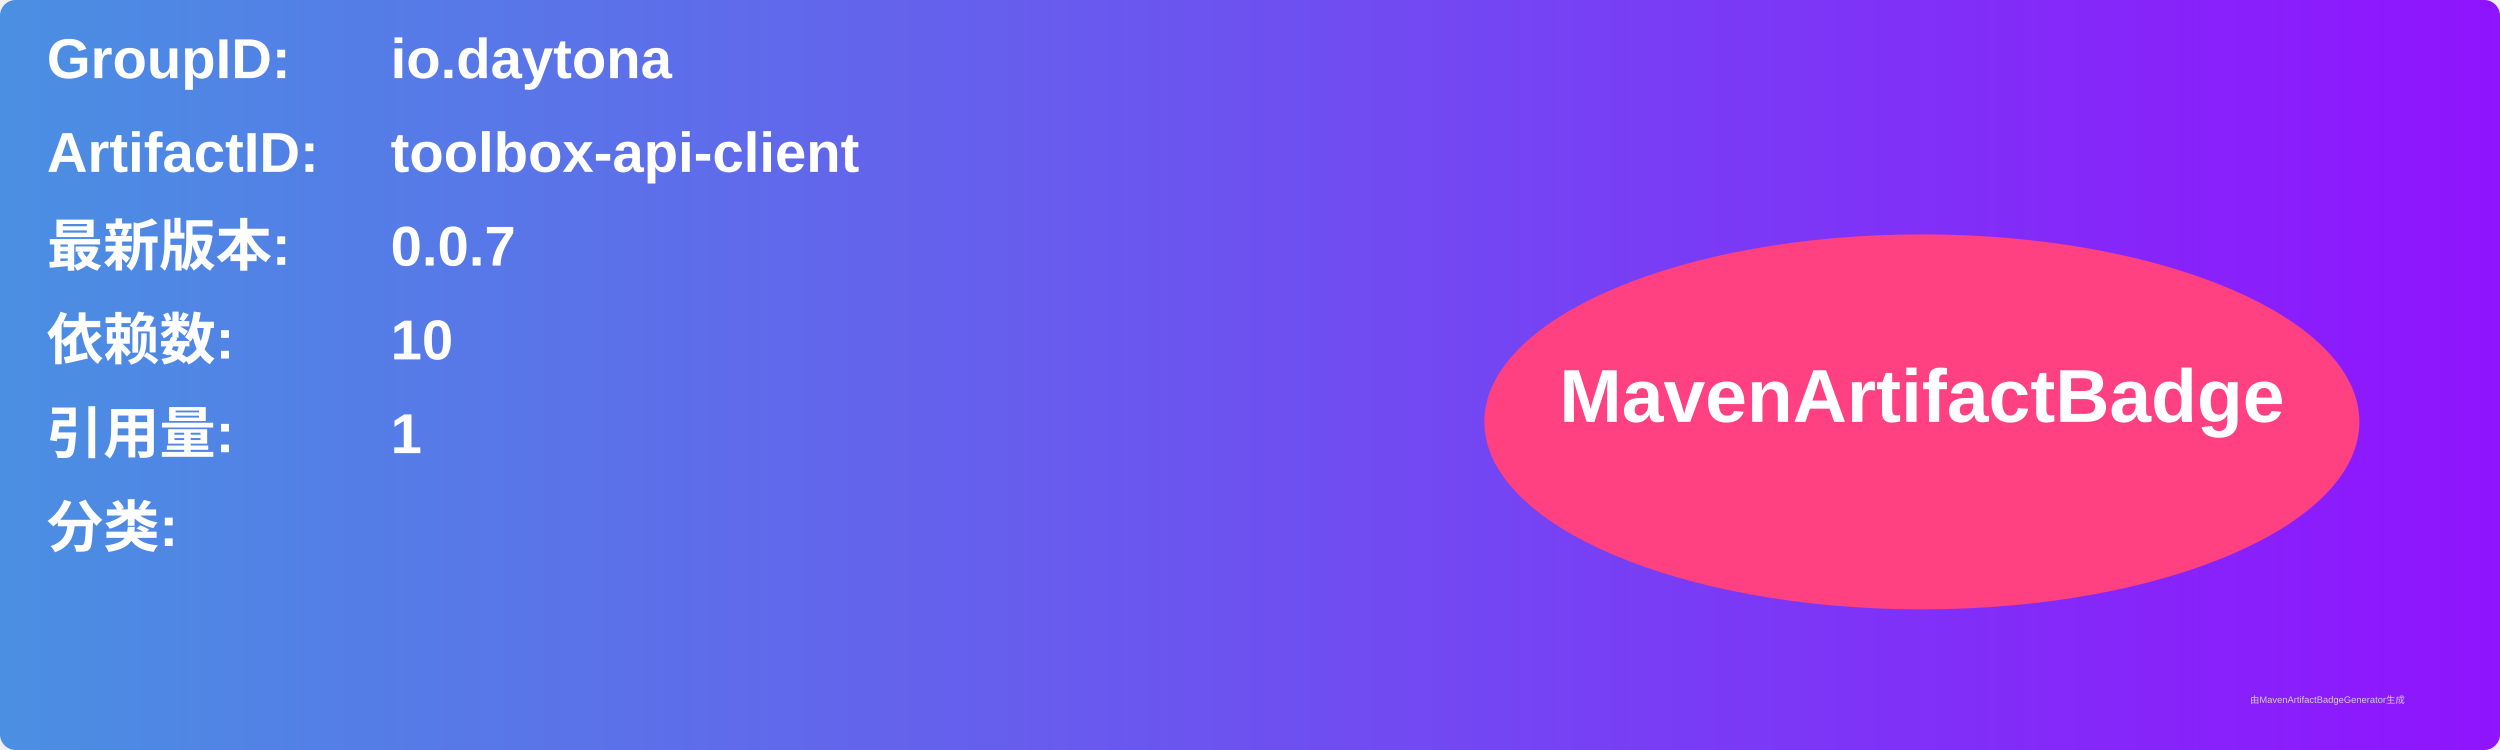
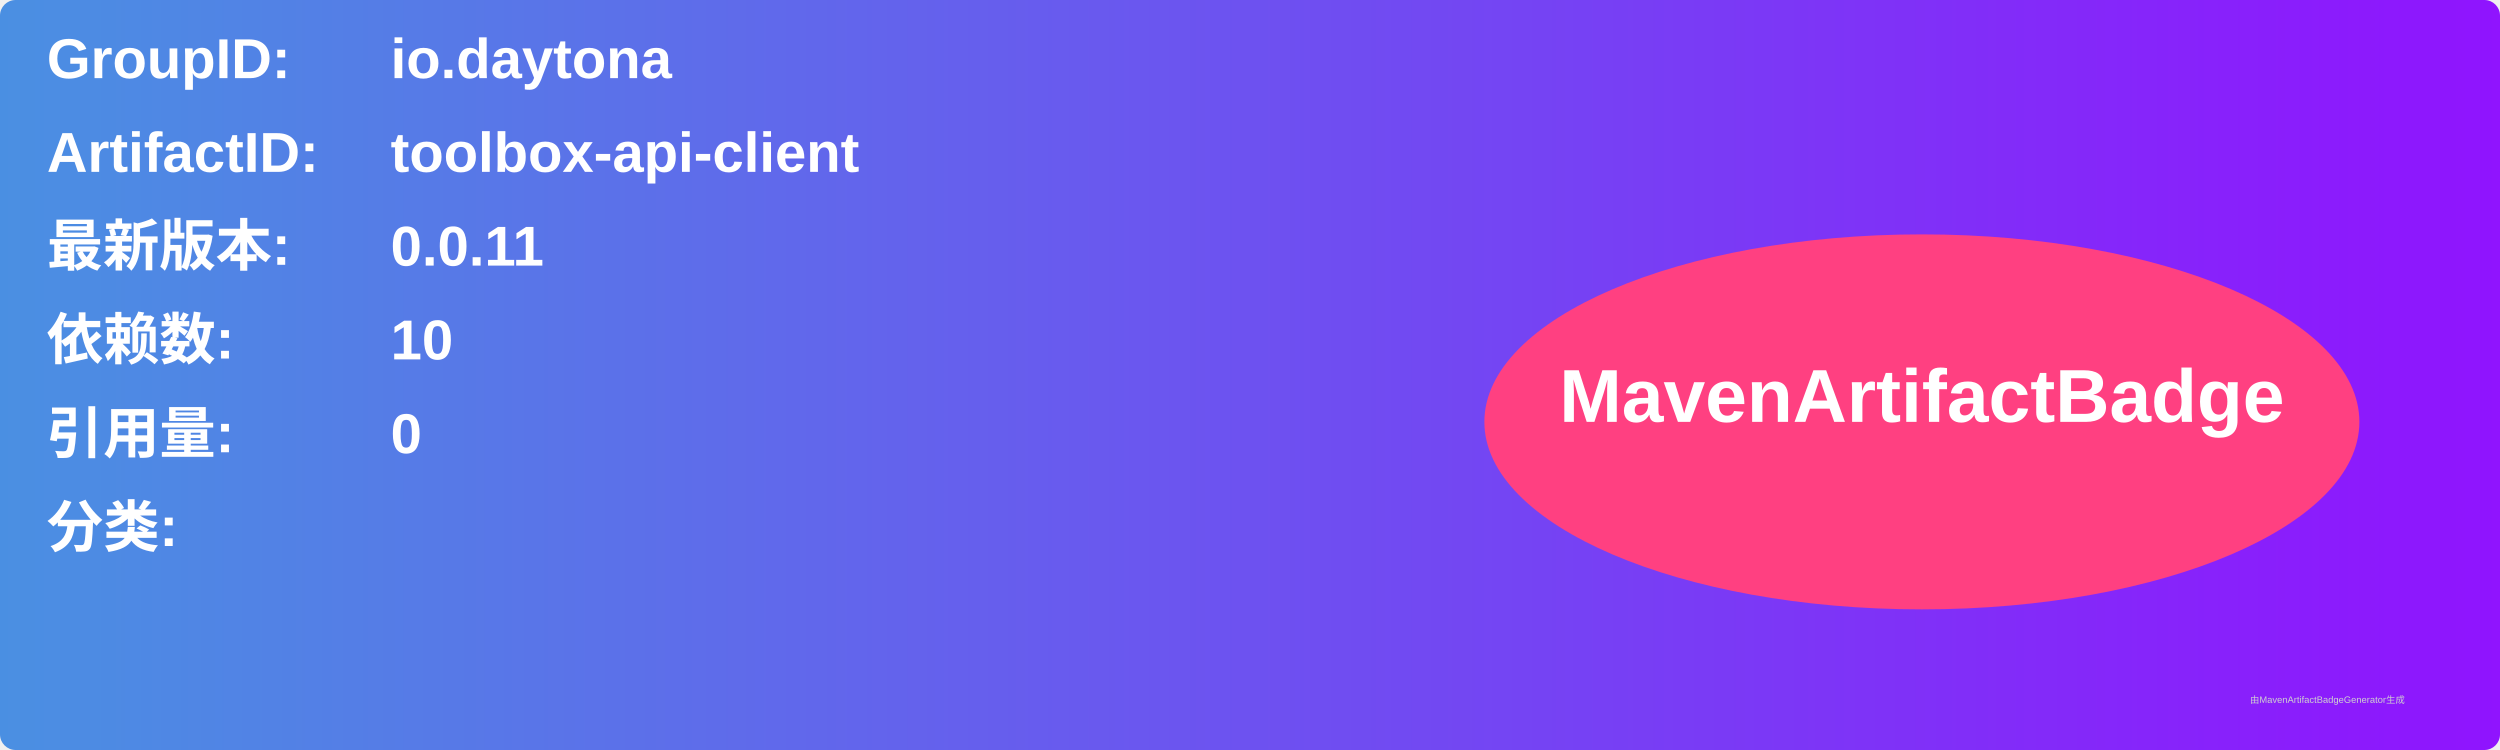
<svg xmlns="http://www.w3.org/2000/svg" width="800" height="240" viewBox="0 0 800 240">
  <linearGradient id="grad" x1="0%" y1="0%" x2="100%" y2="0%">
    <stop offset="0%" stop-color="#4a90e2" />
    <stop offset="100%" stop-color="#9013fe" />
  </linearGradient>
  <rect width="100%" height="100%" rx="5" ry="5" fill="url(#grad)" />
  <g transform="translate(15, 15)">
    <text x="0" y="10" font-family="Arial" font-size="18" fill="white" font-weight="bold" width="260">GroupID:</text>
    <text x="110" y="10" font-family="Arial" font-size="18" fill="white" font-weight="bold" width="460">io.daytona</text>
    <text x="0" y="40" font-family="Arial" font-size="18" fill="white" font-weight="bold" width="260">ArtifactID:</text>
    <text x="110" y="40" font-family="Arial" font-size="18" fill="white" font-weight="bold" width="460">toolbox-api-client</text>
    <text x="0" y="70" font-family="Arial" font-size="18" fill="white" font-weight="bold">最新版本:</text>
    <text x="110" y="70" font-family="Arial" font-size="18" fill="white" font-weight="bold">
-       <tspan font-weight="bold">0.0.7</tspan>
+       <tspan font-weight="bold">0.0.11</tspan>
    </text>
    <text x="0" y="100" font-family="Arial" font-size="18" fill="white" font-weight="bold">依赖数: </text>
    <text x="110" y="100" font-family="Arial" font-size="18" fill="white">
      <tspan font-weight="bold">10</tspan>
    </text>
    <text x="0" y="130" font-family="Arial" font-size="18" fill="white" font-weight="bold">引用量: </text>
    <text x="110" y="130" font-family="Arial" font-size="18" fill="white">
-       <tspan font-weight="bold">1</tspan>
+       <tspan font-weight="bold">0</tspan>
    </text>
    <text x="0" y="160" font-family="Arial" font-size="18" fill="white" font-weight="bold">分类:</text>
    <text x="10" y="190" font-family="Arial" font-size="10" fill="white">
      <tspan font-weight="bold" />
    </text>
    <ellipse cx="600" cy="120" rx="140" ry="60" fill="#ff4081" />
    <text x="600" y="120" text-anchor="middle" font-family="Arial" font-size="24" fill="white" font-weight="bold">MavenArtifactBadge</text>
  </g>
  <text x="720" y="225" font-family="Arial" font-size="3" fill="#d0d0d0">由MavenArtifactBadgeGenerator生成</text>
</svg>
